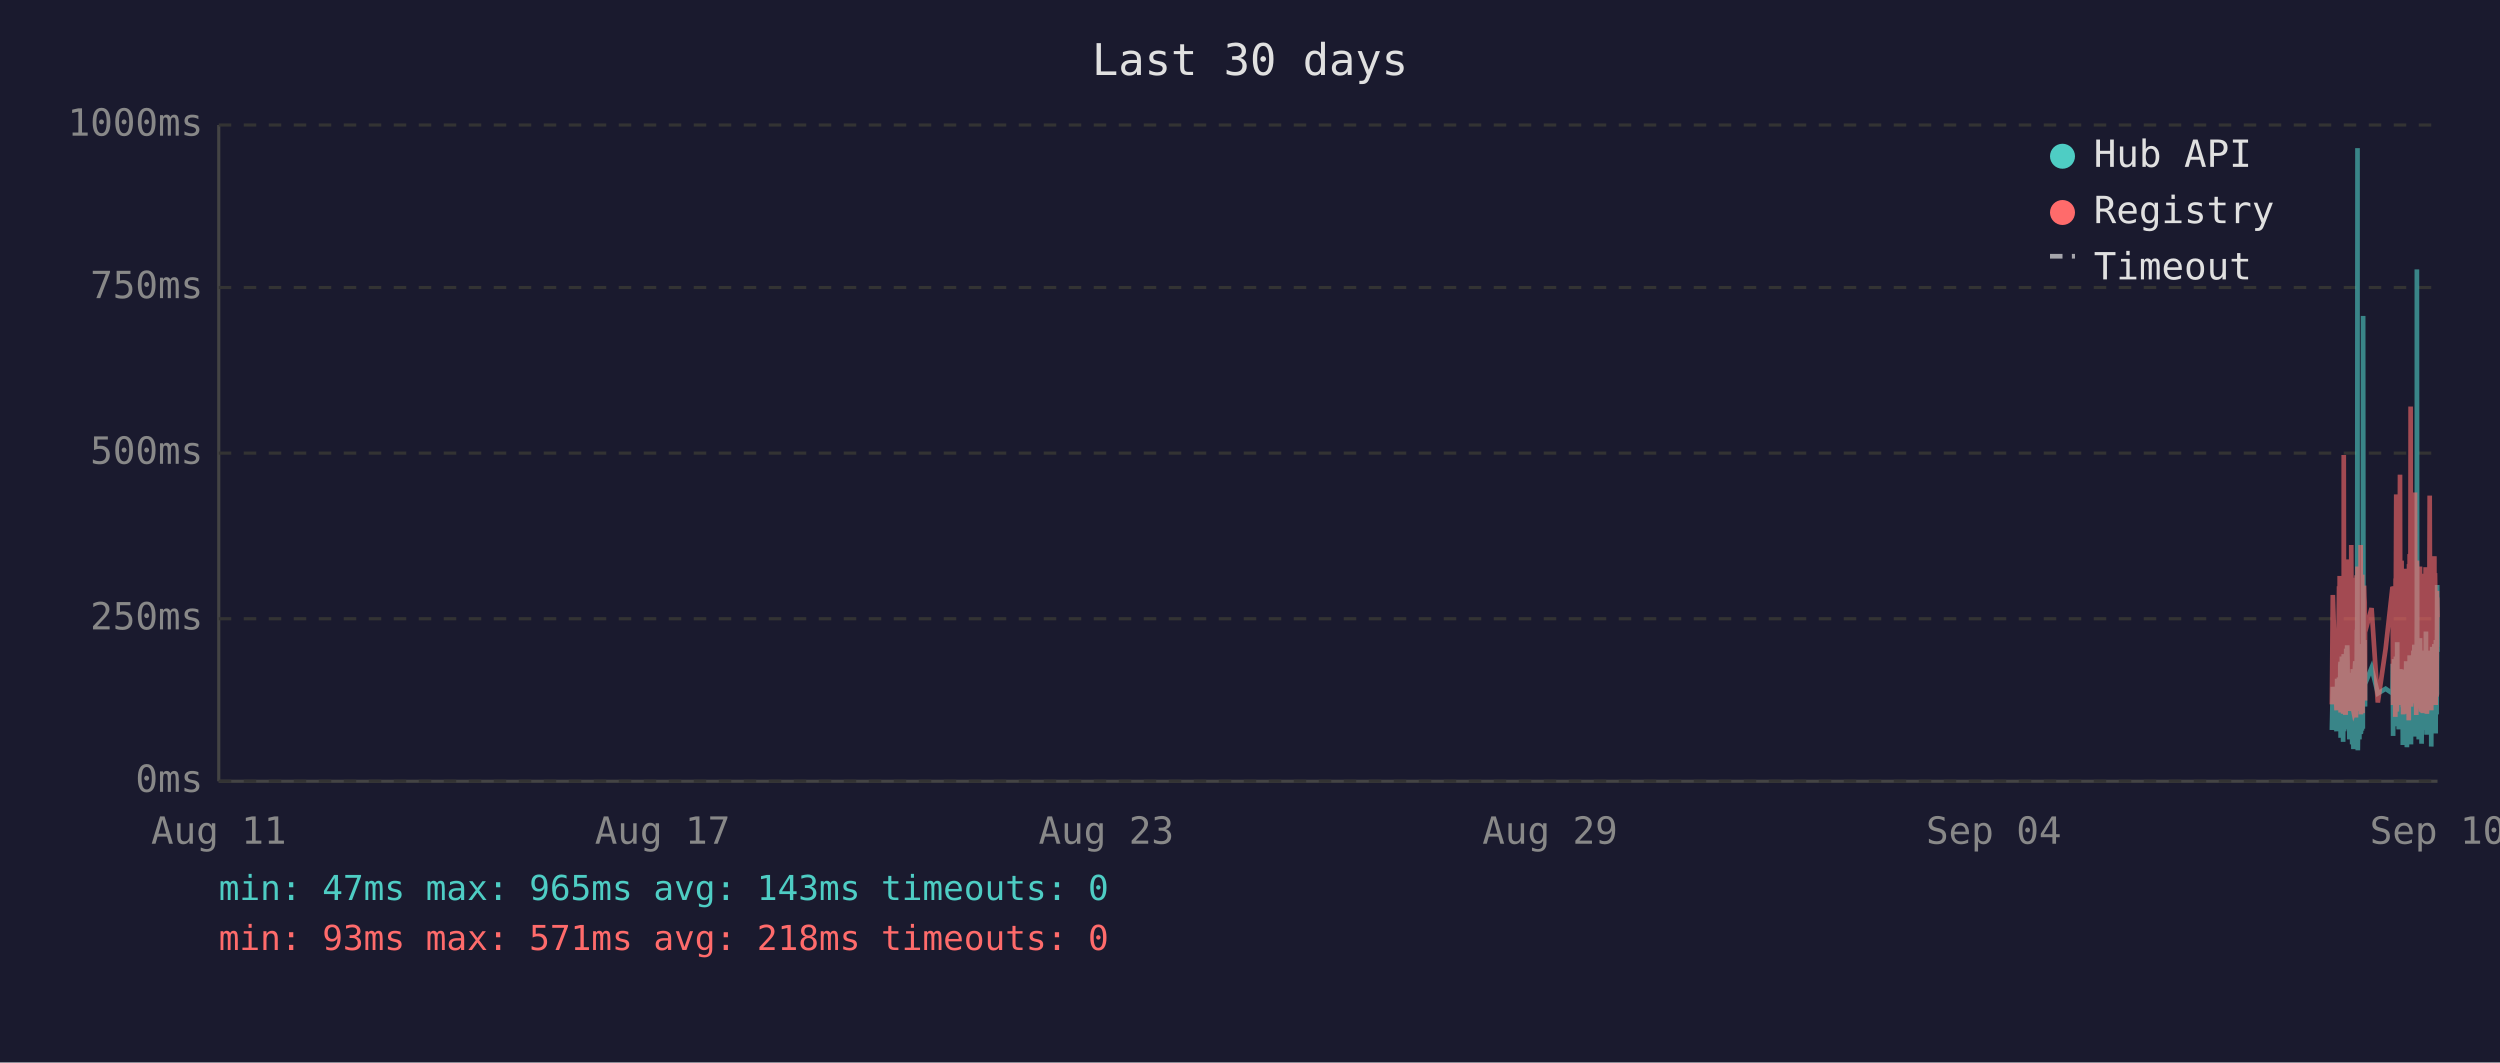
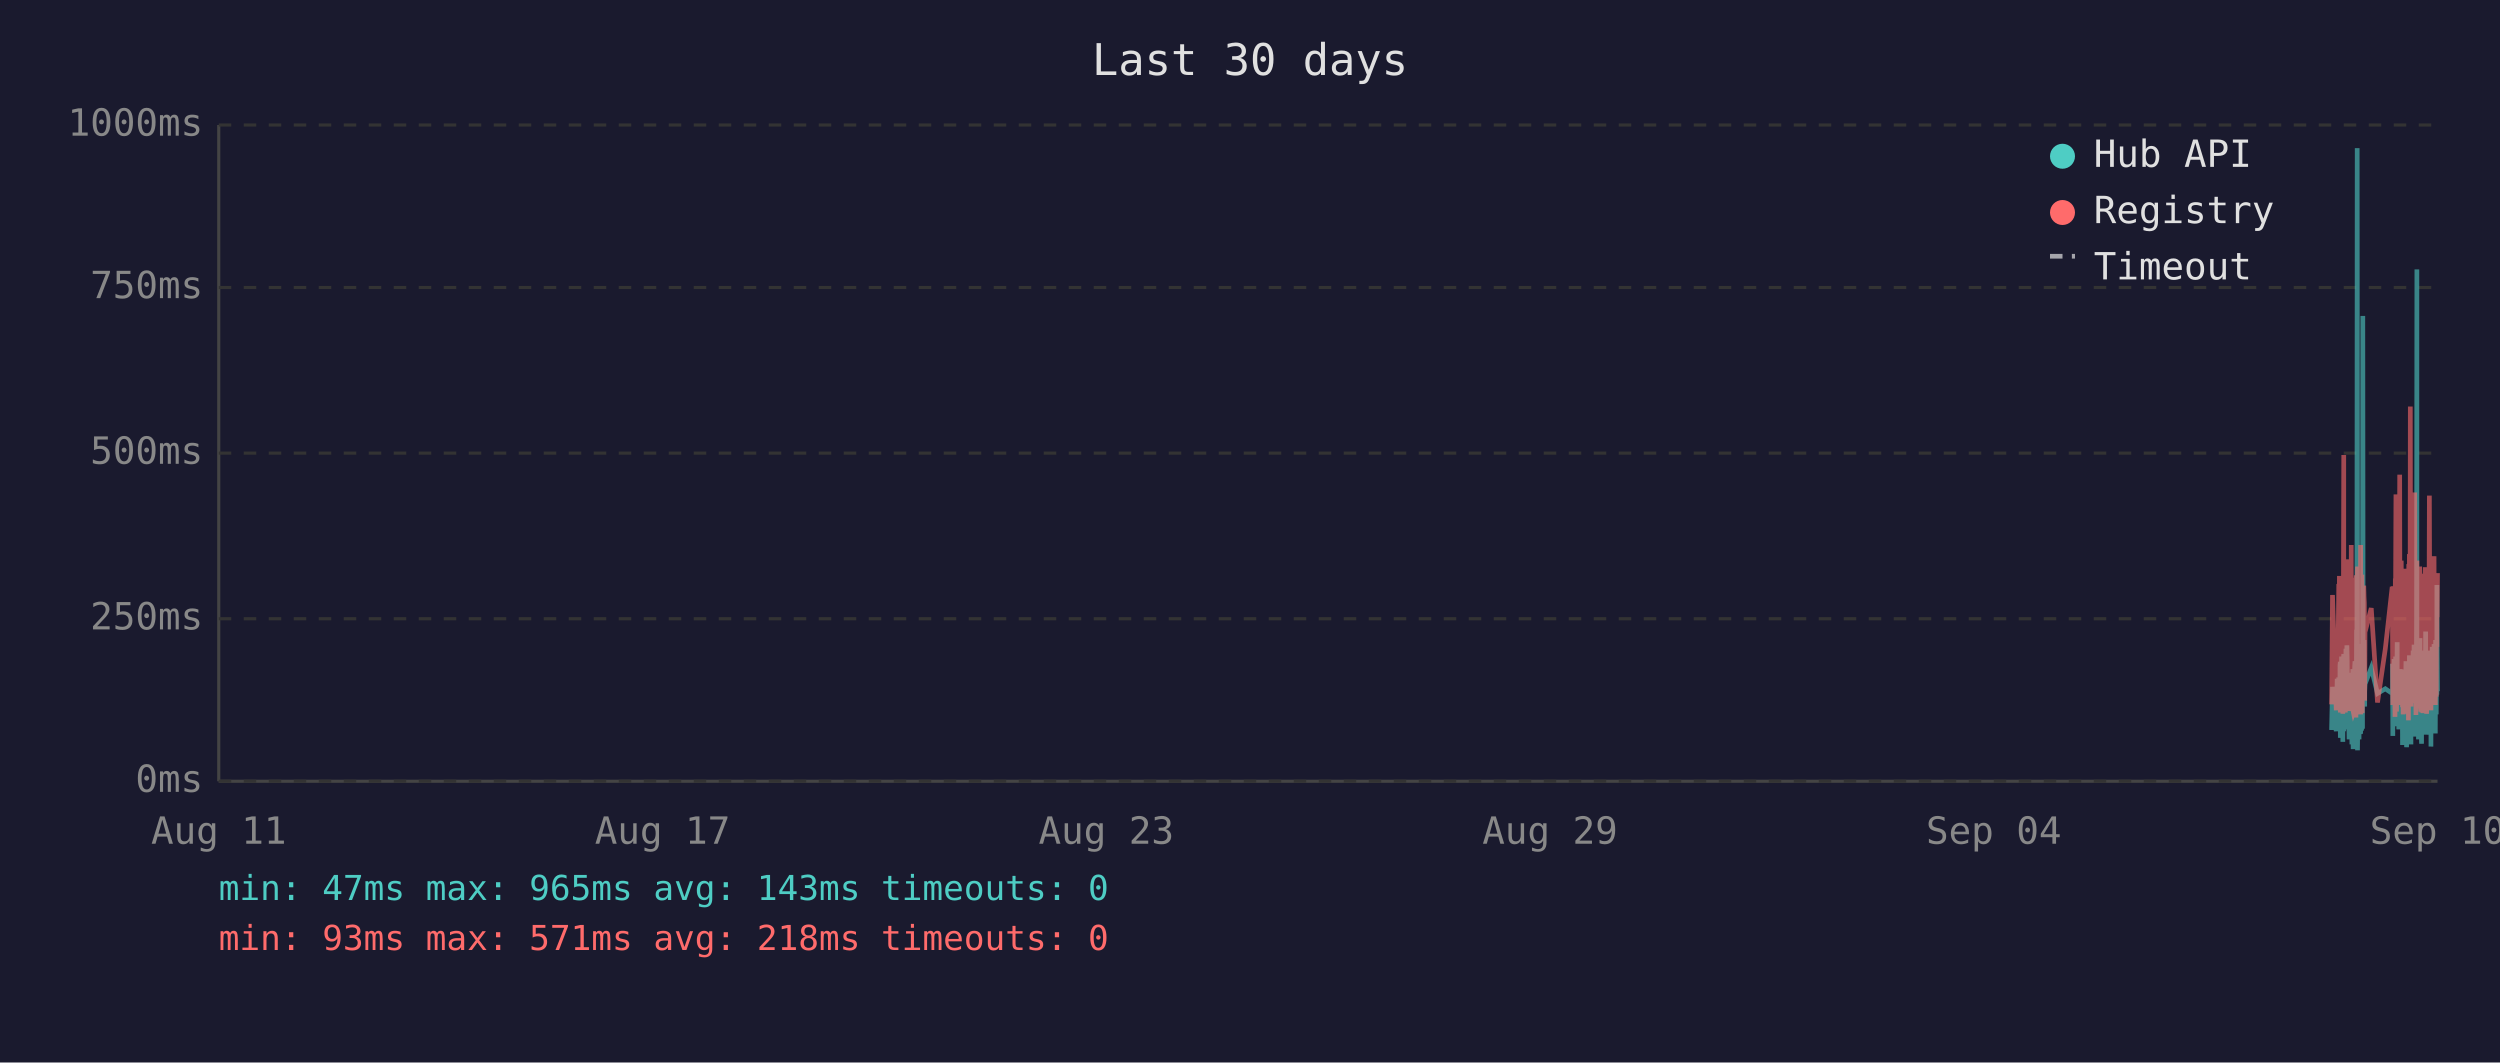
<svg xmlns="http://www.w3.org/2000/svg" viewBox="0 0 800 340" font-family="monospace" font-size="12">
  <rect width="800" height="340" fill="#1a1a2e" />
  <text x="400" y="24" fill="#e0e0e0" font-size="14" text-anchor="middle">Last 30 days</text>
  <line x1="70" y1="40" x2="70" y2="250" stroke="#444" stroke-width="1" />
  <line x1="70" y1="250" x2="780" y2="250" stroke="#444" stroke-width="1" />
  <line x1="70" y1="250" x2="780" y2="250" stroke="#333" stroke-width="1" stroke-dasharray="4" />
  <text x="65" y="250" fill="#888" text-anchor="end" dominant-baseline="middle">0ms</text>
  <line x1="70" y1="198" x2="780" y2="198" stroke="#333" stroke-width="1" stroke-dasharray="4" />
  <text x="65" y="198" fill="#888" text-anchor="end" dominant-baseline="middle">250ms</text>
  <line x1="70" y1="145" x2="780" y2="145" stroke="#333" stroke-width="1" stroke-dasharray="4" />
  <text x="65" y="145" fill="#888" text-anchor="end" dominant-baseline="middle">500ms</text>
  <line x1="70" y1="92" x2="780" y2="92" stroke="#333" stroke-width="1" stroke-dasharray="4" />
  <text x="65" y="92" fill="#888" text-anchor="end" dominant-baseline="middle">750ms</text>
  <line x1="70" y1="40" x2="780" y2="40" stroke="#333" stroke-width="1" stroke-dasharray="4" />
  <text x="65" y="40" fill="#888" text-anchor="end" dominant-baseline="middle">1000ms</text>
  <text x="70" y="270" fill="#888" text-anchor="middle">Aug 11</text>
  <text x="212" y="270" fill="#888" text-anchor="middle">Aug 17</text>
  <text x="354" y="270" fill="#888" text-anchor="middle">Aug 23</text>
  <text x="496" y="270" fill="#888" text-anchor="middle">Aug 29</text>
  <text x="638" y="270" fill="#888" text-anchor="middle">Sep 04</text>
  <text x="780" y="270" fill="#888" text-anchor="middle">Sep 10</text>
-   <polyline points="746.2,233.6 746.5,219.8 747.7,234.0 747.9,217.2 748.1,223.3 748.5,216.8 748.5,222.3 748.6,224.2 748.7,225.0 748.8,233.6 748.9,213.0 749.0,211.8 749.0,236.1 749.0,235.1 749.1,223.8 749.2,221.2 749.3,222.3 749.4,210.1 749.5,223.3 749.5,234.7 749.6,220.6 749.7,218.9 749.8,237.4 749.9,223.1 750.0,210.9 750.0,209.3 750.1,234.0 750.2,217.0 750.3,214.3 750.4,230.9 750.5,233.4 750.5,220.6 750.6,221.2 750.6,220.6 750.7,215.8 750.8,207.6 750.9,216.6 751.0,213.9 751.0,218.9 751.1,206.5 751.2,211.4 751.3,228.4 751.4,226.1 751.5,220.2 751.5,221.2 751.6,221.9 751.7,228.8 751.8,236.6 751.9,221.9 751.9,215.3 752.0,231.1 752.1,221.9 752.2,221.2 752.3,218.7 752.4,234.7 752.4,221.2 752.5,218.1 752.6,223.1 752.7,238.2 752.8,220.8 752.9,224.8 752.9,214.1 753.0,232.6 753.1,239.7 753.2,237.6 753.3,232.6 753.4,219.1 753.4,219.8 753.5,217.2 753.6,213.2 753.7,211.6 753.8,220.2 753.9,216.6 753.9,222.5 753.9,234.7 754.0,229.4 754.1,225.6 754.2,201.5 754.3,223.8 754.4,47.4 754.4,196.0 754.5,240.1 754.6,231.1 754.7,221.0 754.8,225.0 754.9,217.9 754.9,212.8 755.0,236.6 755.1,222.7 755.2,222.9 755.3,221.0 755.4,234.9 755.4,209.0 755.5,234.7 755.6,213.5 755.7,206.1 755.8,233.8 755.9,220.2 755.9,230.7 756.0,223.8 756.1,233.2 756.2,101.1 756.3,207.2 756.3,217.9 756.4,218.9 756.5,224.4 756.6,204.8 756.7,216.6 756.8,226.1 756.8,221.2 756.8,218.9 758.9,213.7 760.9,221.9 763.4,220.4 765.6,221.9 765.6,221.0 765.7,212.4 765.8,235.5 765.9,214.1 766.0,215.3 766.1,214.3 766.1,210.9 766.2,219.5 766.3,221.0 766.4,222.9 766.5,232.4 766.6,217.4 766.6,231.1 766.7,210.1 766.8,216.0 766.9,232.2 767.0,226.1 767.1,216.2 767.1,205.5 767.2,230.3 767.3,217.4 767.4,224.4 767.5,232.2 767.6,215.8 767.6,233.4 767.7,214.5 767.9,219.3 768.0,221.9 768.1,227.3 768.1,214.1 768.2,222.9 768.3,215.6 768.4,218.3 768.5,220.0 768.6,215.1 768.6,230.1 768.7,214.3 768.8,215.8 768.9,238.4 769.0,223.8 769.0,238.0 769.1,222.1 769.2,222.1 769.3,230.5 769.4,220.2 769.5,216.8 769.5,225.6 769.6,236.1 769.7,221.9 769.8,216.8 769.9,220.6 770.0,211.6 770.0,216.6 770.1,233.8 770.2,239.1 770.3,234.9 770.4,227.3 770.5,229.4 770.5,211.6 770.6,215.1 770.7,215.8 770.8,236.1 770.8,235.3 770.9,221.7 771.0,216.8 771.0,233.8 771.1,209.7 771.2,223.8 771.3,222.7 771.4,216.6 771.5,229.4 771.5,238.2 771.6,229.6 771.7,220.4 771.8,214.5 771.9,220.4 771.9,229.8 772.0,221.2 772.1,219.3 772.2,217.4 772.3,208.2 772.4,218.5 772.4,208.2 772.5,218.9 772.6,206.3 772.7,235.7 772.8,212.2 772.9,213.9 772.9,219.8 773.0,218.7 773.1,233.0 773.2,219.3 773.3,226.1 773.4,197.1 773.4,86.2 773.5,216.0 773.6,233.8 773.7,208.2 773.8,213.0 773.9,210.3 773.9,223.3 774.0,236.6 774.1,217.9 774.2,205.9 774.3,216.4 774.4,216.4 774.4,204.2 774.5,216.4 774.6,219.8 774.7,213.7 774.7,231.7 774.8,223.1 774.9,234.9 774.9,238.0 775.0,228.2 775.1,231.5 775.2,222.1 775.3,222.1 775.4,233.6 775.4,219.5 775.5,208.2 775.6,225.8 775.7,212.8 775.8,221.0 775.9,233.2 775.9,224.4 776.0,231.5 776.1,216.0 776.2,218.9 776.3,202.1 776.3,224.6 776.4,217.7 776.5,235.1 776.6,222.9 776.7,226.1 776.8,221.4 776.8,219.8 776.9,211.4 777.0,212.2 777.1,220.8 777.2,208.2 777.3,221.4 777.3,222.5 777.4,214.9 777.5,220.2 777.6,209.0 777.7,219.5 777.8,220.2 777.8,215.3 777.9,218.7 778.0,233.4 778.0,238.9 778.1,210.9 778.2,223.5 778.3,213.2 778.3,207.0 778.4,219.5 778.5,216.4 778.6,223.3 778.7,224.2 778.8,215.3 778.8,210.9 778.9,221.0 779.0,206.1 779.1,233.0 779.2,220.4 779.3,210.7 779.3,220.2 779.4,234.7 779.5,204.8 779.6,219.1 779.7,228.6 779.8,214.3 779.8,222.3 779.9,187.2 780.0,208.6" fill="none" stroke="#4ecdc4" stroke-width="1.5" opacity="0.6" />
-   <polyline points="746.2,225.4 746.5,190.4 747.7,227.3 747.9,201.7 748.1,226.5 748.5,187.6 748.5,187.6 748.6,215.8 748.7,184.3 748.8,224.6 748.9,206.3 749.0,192.5 749.0,228.0 749.0,225.8 749.1,209.0 749.2,204.0 749.3,209.0 749.4,196.2 749.5,224.4 749.5,225.8 749.6,206.1 749.7,204.2 749.8,228.4 749.9,222.3 750.0,186.0 750.0,145.6 750.1,226.3 750.2,215.1 750.3,226.3 750.4,224.2 750.5,226.5 750.5,228.0 750.6,228.0 750.6,206.5 750.7,198.1 750.8,181.3 750.9,193.1 751.0,199.4 751.0,181.1 751.1,201.1 751.2,196.7 751.3,223.5 751.4,214.9 751.5,179.0 751.5,185.3 751.6,227.5 751.7,225.8 751.8,226.7 751.9,185.7 751.9,209.5 752.0,224.4 752.1,184.9 752.2,184.5 752.3,206.3 752.4,225.0 752.4,174.4 752.5,200.7 752.6,185.3 752.7,226.5 752.8,186.4 752.9,222.7 752.9,190.8 753.0,216.6 753.1,227.5 753.2,228.0 753.3,227.7 753.4,186.6 753.4,210.5 753.5,200.2 753.6,200.4 753.7,198.1 753.8,206.1 753.9,190.4 753.9,184.9 753.9,229.6 754.0,217.7 754.1,184.1 754.2,188.3 754.3,216.6 754.4,187.8 754.4,181.3 754.5,227.5 754.6,225.6 754.7,207.4 754.8,226.5 754.9,201.3 754.9,193.9 755.0,226.9 755.1,184.1 755.2,209.0 755.3,185.5 755.4,225.8 755.4,174.4 755.5,228.6 755.6,192.7 755.7,197.5 755.8,224.0 755.9,183.9 755.9,225.0 756.0,228.2 756.1,216.0 756.2,209.9 756.3,192.2 756.3,193.3 756.4,221.7 756.5,187.4 756.6,191.0 756.7,192.9 756.8,217.2 756.8,224.2 756.8,202.3 758.9,194.6 760.9,224.8 763.4,207.6 765.6,187.8 765.6,188.7 765.7,201.7 765.8,225.6 765.9,191.0 766.0,187.6 766.1,190.8 766.1,190.6 766.2,208.8 766.3,210.5 766.4,216.0 766.5,229.4 766.6,185.1 766.6,218.7 766.7,182.8 766.8,158.2 766.9,221.7 767.0,227.7 767.1,191.8 767.1,178.8 767.2,225.4 767.3,203.0 767.4,219.5 767.5,219.3 767.6,205.3 767.6,225.6 767.7,182.0 767.9,181.3 768.0,151.9 768.1,218.5 768.1,189.1 768.2,208.0 768.3,207.4 768.4,210.1 768.5,179.4 768.6,202.1 768.6,224.2 768.7,194.3 768.8,189.9 768.9,226.3 769.0,196.4 769.0,228.6 769.1,206.5 769.2,217.4 769.3,224.4 769.4,182.0 769.5,191.4 769.5,228.4 769.6,225.4 769.7,225.2 769.8,187.6 769.9,184.7 770.0,196.7 770.0,204.0 770.1,223.8 770.2,224.4 770.3,226.9 770.4,215.6 770.5,216.8 770.5,210.1 770.6,208.2 770.7,205.9 770.8,230.5 770.8,228.4 770.9,180.5 771.0,186.4 771.0,223.8 771.1,177.3 771.2,184.7 771.3,225.8 771.4,130.1 771.5,217.2 771.5,226.1 771.6,224.8 771.7,181.8 771.8,190.8 771.9,201.7 771.9,225.0 772.0,221.0 772.1,183.4 772.2,192.7 772.3,199.2 772.4,184.9 772.4,182.2 772.5,183.9 772.6,178.4 772.7,224.2 772.8,157.6 772.9,197.7 772.9,208.6 773.0,184.5 773.1,214.1 773.2,228.8 773.3,206.5 773.4,194.6 773.4,179.4 773.5,186.6 773.6,221.9 773.7,214.1 773.8,203.6 773.9,197.3 773.9,208.8 774.0,225.2 774.1,190.6 774.2,194.6 774.3,189.5 774.4,181.3 774.4,184.5 774.5,191.4 774.6,188.1 774.7,192.7 774.7,226.1 774.8,227.7 774.9,225.0 774.9,223.5 775.0,215.3 775.1,228.0 775.2,215.1 775.3,184.5 775.4,215.3 775.4,228.2 775.5,197.3 775.6,184.3 775.7,224.4 775.8,183.6 775.9,225.6 775.9,185.3 776.0,224.8 776.1,226.3 776.2,181.5 776.3,190.8 776.3,213.5 776.4,189.7 776.5,225.0 776.6,228.4 776.7,226.3 776.8,217.7 776.8,203.4 776.9,199.6 777.0,194.8 777.1,185.3 777.2,199.4 777.3,188.9 777.3,215.1 777.4,190.6 777.5,158.6 777.6,192.7 777.7,187.8 777.8,207.8 777.8,195.0 777.9,184.1 778.0,216.0 778.0,227.3 778.1,183.6 778.2,223.8 778.3,194.3 778.3,182.8 778.4,185.1 778.5,202.3 778.6,204.4 778.7,220.6 778.8,189.3 778.8,207.8 778.9,181.3 779.0,178.0 779.1,223.3 779.2,183.4 779.3,191.6 779.3,204.0 779.4,225.6 779.5,195.8 779.6,210.1 779.7,222.9 779.8,189.1 779.8,207.0 779.9,191.2 780.0,197.5" fill="none" stroke="#ff6b6b" stroke-width="1.5" opacity="0.6" />
+   <polyline points="746.1,233.6 746.4,219.8 747.6,234.0 747.9,217.2 748.0,223.3 748.4,216.8 748.5,222.3 748.5,224.2 748.6,225.0 748.7,233.6 748.8,213.0 748.9,211.8 748.9,236.1 749.0,235.1 749.0,223.8 749.1,221.2 749.2,222.3 749.3,210.1 749.4,223.3 749.5,234.7 749.5,220.6 749.6,218.9 749.7,237.4 749.8,223.1 749.9,210.9 750.0,209.3 750.0,234.0 750.1,217.0 750.2,214.3 750.3,230.9 750.4,233.4 750.5,220.6 750.5,221.2 750.5,220.6 750.6,215.8 750.7,207.6 750.8,216.6 750.9,213.9 751.0,218.9 751.0,206.5 751.1,211.4 751.2,228.4 751.3,226.1 751.4,220.2 751.5,221.2 751.5,221.9 751.6,228.8 751.7,236.6 751.8,221.9 751.9,215.3 751.9,231.1 752.0,221.9 752.1,221.2 752.2,218.7 752.3,234.7 752.4,221.2 752.4,218.1 752.5,223.1 752.6,238.2 752.7,220.8 752.8,224.8 752.9,214.1 752.9,232.6 753.0,239.7 753.1,237.6 753.2,232.6 753.3,219.1 753.4,219.8 753.4,217.2 753.5,213.2 753.6,211.6 753.7,220.2 753.8,216.6 753.9,222.5 753.9,234.7 753.9,229.4 754.0,225.6 754.1,201.5 754.2,223.8 754.3,47.4 754.4,196.0 754.4,240.1 754.5,231.1 754.6,221.0 754.7,225.0 754.8,217.9 754.9,212.8 754.9,236.6 755.0,222.7 755.1,222.9 755.2,221.0 755.3,234.9 755.4,209.0 755.4,234.7 755.5,213.5 755.6,206.1 755.7,233.8 755.8,220.2 755.8,230.7 755.9,223.8 756.0,233.2 756.1,101.1 756.2,207.2 756.3,217.9 756.3,218.9 756.4,224.4 756.5,204.8 756.6,216.6 756.7,226.1 756.7,221.2 756.8,218.9 758.8,213.7 760.8,221.9 763.3,220.4 765.5,221.9 765.6,221.0 765.6,212.4 765.7,235.5 765.8,214.1 765.9,215.3 766.0,214.3 766.1,210.9 766.1,219.5 766.2,221.0 766.3,222.9 766.4,232.4 766.5,217.4 766.6,231.1 766.6,210.1 766.7,216.0 766.8,232.2 766.9,226.1 767.0,216.2 767.1,205.5 767.1,230.3 767.2,217.4 767.3,224.4 767.4,232.2 767.5,215.8 767.6,233.4 767.6,214.5 767.8,219.3 767.9,221.9 768.0,227.3 768.1,214.1 768.1,222.9 768.2,215.6 768.3,218.3 768.4,220.0 768.5,215.1 768.5,230.1 768.6,214.3 768.7,215.8 768.8,238.4 768.9,223.8 769.0,238.0 769.0,222.1 769.1,222.1 769.2,230.5 769.3,220.2 769.4,216.8 769.5,225.6 769.5,236.1 769.6,221.9 769.7,216.8 769.8,220.6 769.9,211.6 770.0,216.6 770.0,233.8 770.1,239.1 770.2,234.9 770.3,227.3 770.4,229.4 770.5,211.6 770.5,215.1 770.6,215.8 770.7,236.1 770.7,235.3 770.8,221.7 770.9,216.8 771.0,233.8 771.0,209.7 771.1,223.8 771.2,222.7 771.3,216.6 771.4,229.4 771.5,238.2 771.5,229.6 771.6,220.4 771.7,214.5 771.8,220.4 771.9,229.8 771.9,221.2 772.0,219.3 772.1,217.4 772.2,208.2 772.3,218.5 772.4,208.2 772.4,218.9 772.5,206.3 772.6,235.7 772.7,212.2 772.8,213.9 772.9,219.8 772.9,218.7 773.0,233.0 773.1,219.3 773.2,226.1 773.3,197.1 773.4,86.2 773.4,216.0 773.5,233.8 773.6,208.2 773.7,213.0 773.8,210.3 773.9,223.3 773.9,236.6 774.0,217.9 774.1,205.9 774.2,216.4 774.3,216.4 774.4,204.2 774.4,216.4 774.5,219.8 774.6,213.7 774.6,231.7 774.7,223.1 774.8,234.9 774.9,238.0 774.9,228.2 775.0,231.5 775.1,222.1 775.2,222.1 775.3,233.6 775.4,219.5 775.4,208.2 775.5,225.8 775.6,212.8 775.7,221.0 775.8,233.2 775.9,224.4 775.9,231.5 776.0,216.0 776.1,218.9 776.2,202.1 776.3,224.6 776.4,217.7 776.4,235.1 776.5,222.9 776.6,226.1 776.7,221.4 776.8,219.8 776.8,211.4 776.9,212.2 777.0,220.8 777.1,208.2 777.2,221.4 777.3,222.5 777.3,214.9 777.4,220.2 777.5,209.0 777.6,219.5 777.7,220.2 777.8,215.3 777.8,218.7 777.9,233.4 777.9,238.9 778.0,210.9 778.1,223.5 778.2,213.2 778.3,207.0 778.3,219.5 778.4,216.4 778.5,223.3 778.6,224.2 778.7,215.3 778.8,210.9 778.8,221.0 778.9,206.1 779.0,233.0 779.1,220.4 779.2,210.7 779.3,220.2 779.3,234.7 779.4,204.8 779.5,219.1 779.6,228.6 779.7,214.3 779.8,222.3 779.8,187.2 779.9,208.6 780.0,221.2" fill="none" stroke="#4ecdc4" stroke-width="1.5" opacity="0.6" />
+   <polyline points="746.1,225.4 746.4,190.4 747.6,227.3 747.9,201.7 748.0,226.5 748.4,187.6 748.5,187.6 748.5,215.8 748.6,184.3 748.7,224.6 748.8,206.3 748.9,192.5 748.9,228.0 749.0,225.8 749.0,209.0 749.1,204.0 749.2,209.0 749.3,196.2 749.4,224.4 749.5,225.8 749.5,206.1 749.6,204.2 749.7,228.4 749.8,222.3 749.9,186.0 750.0,145.6 750.0,226.3 750.1,215.1 750.2,226.3 750.3,224.2 750.4,226.5 750.5,228.0 750.5,228.0 750.5,206.5 750.6,198.1 750.7,181.3 750.8,193.1 750.9,199.4 751.0,181.1 751.0,201.1 751.1,196.7 751.2,223.5 751.3,214.9 751.4,179.0 751.5,185.3 751.5,227.5 751.6,225.8 751.7,226.7 751.8,185.7 751.9,209.5 751.9,224.4 752.0,184.9 752.1,184.5 752.2,206.3 752.3,225.0 752.4,174.4 752.4,200.7 752.5,185.3 752.6,226.5 752.7,186.4 752.8,222.7 752.9,190.8 752.9,216.6 753.0,227.5 753.1,228.0 753.2,227.7 753.3,186.6 753.4,210.5 753.4,200.2 753.5,200.4 753.6,198.1 753.7,206.1 753.8,190.4 753.9,184.9 753.9,229.6 753.9,217.7 754.0,184.1 754.1,188.3 754.2,216.6 754.3,187.8 754.4,181.3 754.4,227.5 754.5,225.6 754.6,207.4 754.7,226.5 754.8,201.3 754.9,193.9 754.9,226.9 755.0,184.1 755.1,209.0 755.2,185.5 755.3,225.8 755.4,174.4 755.4,228.6 755.5,192.7 755.6,197.5 755.7,224.0 755.8,183.9 755.8,225.0 755.9,228.2 756.0,216.0 756.1,209.9 756.2,192.2 756.3,193.3 756.3,221.7 756.4,187.4 756.5,191.0 756.6,192.9 756.7,217.2 756.7,224.2 756.8,202.3 758.8,194.6 760.8,224.8 763.3,207.6 765.5,187.8 765.6,188.7 765.6,201.7 765.7,225.6 765.8,191.0 765.9,187.6 766.0,190.8 766.1,190.6 766.1,208.8 766.2,210.5 766.3,216.0 766.4,229.4 766.5,185.1 766.6,218.7 766.6,182.8 766.7,158.2 766.8,221.7 766.9,227.7 767.0,191.8 767.1,178.8 767.1,225.4 767.2,203.0 767.3,219.5 767.4,219.3 767.5,205.3 767.6,225.6 767.6,182.0 767.8,181.3 767.9,151.9 768.0,218.5 768.1,189.1 768.1,208.0 768.2,207.4 768.3,210.1 768.4,179.4 768.5,202.1 768.5,224.2 768.6,194.3 768.7,189.9 768.8,226.3 768.9,196.4 769.0,228.6 769.0,206.5 769.1,217.4 769.2,224.4 769.3,182.0 769.4,191.4 769.5,228.4 769.5,225.4 769.6,225.2 769.7,187.6 769.8,184.7 769.9,196.7 770.0,204.0 770.0,223.8 770.1,224.4 770.2,226.9 770.3,215.6 770.4,216.8 770.5,210.1 770.5,208.2 770.6,205.9 770.7,230.5 770.7,228.4 770.8,180.5 770.9,186.4 771.0,223.8 771.0,177.3 771.1,184.7 771.2,225.8 771.3,130.1 771.4,217.2 771.5,226.1 771.5,224.8 771.6,181.8 771.7,190.8 771.8,201.7 771.9,225.0 771.9,221.0 772.0,183.4 772.1,192.7 772.2,199.2 772.3,184.9 772.4,182.2 772.4,183.9 772.5,178.4 772.6,224.2 772.7,157.6 772.8,197.7 772.9,208.6 772.9,184.5 773.0,214.1 773.1,228.8 773.2,206.5 773.3,194.6 773.4,179.4 773.4,186.6 773.5,221.9 773.6,214.1 773.7,203.6 773.8,197.3 773.9,208.8 773.9,225.2 774.0,190.6 774.1,194.6 774.2,189.5 774.3,181.3 774.4,184.5 774.4,191.4 774.5,188.1 774.6,192.7 774.6,226.1 774.7,227.7 774.8,225.0 774.9,223.5 774.9,215.3 775.0,228.0 775.1,215.1 775.2,184.5 775.3,215.3 775.4,228.2 775.4,197.3 775.5,184.3 775.6,224.4 775.7,183.6 775.8,225.6 775.9,185.3 775.9,224.8 776.0,226.3 776.1,181.5 776.2,190.8 776.3,213.5 776.4,189.7 776.4,225.0 776.5,228.4 776.6,226.3 776.7,217.7 776.8,203.4 776.8,199.6 776.9,194.8 777.0,185.3 777.1,199.4 777.2,188.9 777.3,215.1 777.3,190.6 777.4,158.6 777.5,192.7 777.6,187.8 777.7,207.8 777.8,195.0 777.8,184.1 777.9,216.0 777.9,227.3 778.0,183.6 778.1,223.8 778.2,194.3 778.3,182.8 778.3,185.1 778.4,202.3 778.5,204.4 778.6,220.6 778.7,189.3 778.8,207.8 778.8,181.3 778.9,178.0 779.0,223.3 779.1,183.4 779.2,191.6 779.3,204.0 779.3,225.6 779.4,195.8 779.5,210.1 779.6,222.9 779.7,189.1 779.8,207.0 779.8,191.2 779.9,197.5 780.0,183.4" fill="none" stroke="#ff6b6b" stroke-width="1.5" opacity="0.6" />
  <circle cx="660" cy="50" r="4" fill="#4ecdc4" />
  <text x="670" y="50" fill="#e0e0e0" dominant-baseline="middle">Hub API</text>
  <circle cx="660" cy="68" r="4" fill="#ff6b6b" />
  <text x="670" y="68" fill="#e0e0e0" dominant-baseline="middle">Registry</text>
  <line x1="656" y1="82" x2="664" y2="82" stroke="#e0e0e0" stroke-width="1.5" stroke-dasharray="4,3" opacity="0.7" />
  <text x="670" y="86" fill="#e0e0e0" dominant-baseline="middle">Timeout</text>
  <text x="70" y="288" fill="#4ecdc4" font-size="11">min: 47ms  max: 965ms  avg: 143ms  timeouts: 0</text>
  <text x="70" y="304" fill="#ff6b6b" font-size="11">min: 93ms  max: 571ms  avg: 218ms  timeouts: 0</text>
</svg>
